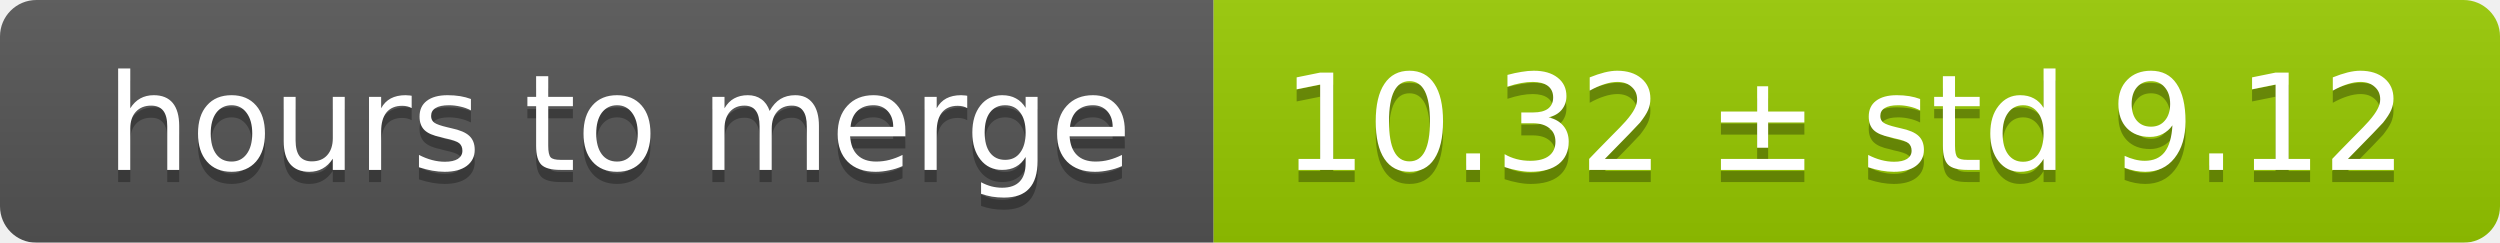
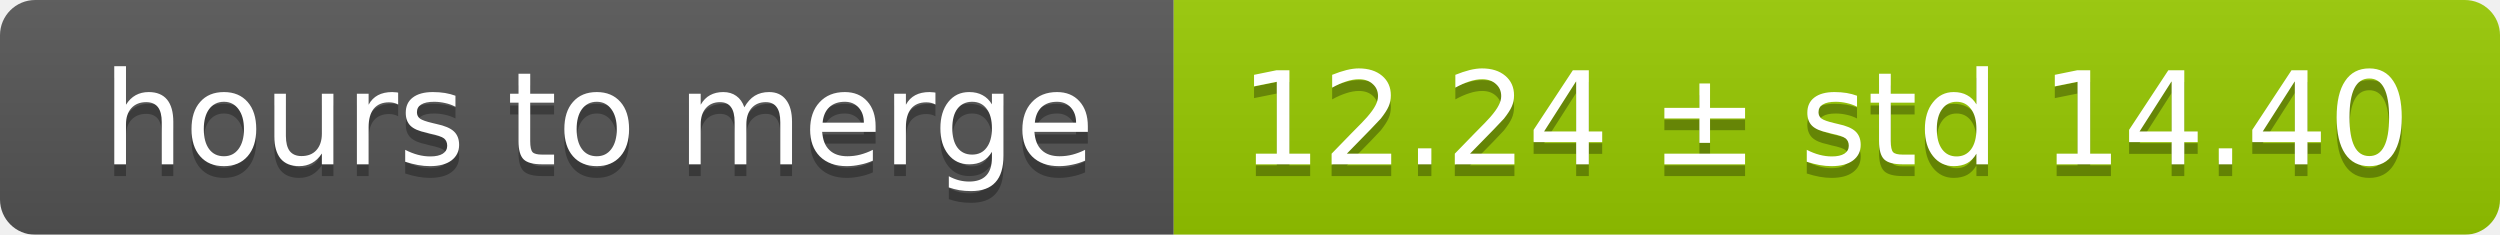
- <svg xmlns="http://www.w3.org/2000/svg" width="206" height="20">
+ <svg xmlns="http://www.w3.org/2000/svg" width="213" height="20">
  <linearGradient id="smooth" x2="0" y2="100%">
    <stop offset="0" stop-color="#bbb" stop-opacity=".1" />
    <stop offset="1" stop-opacity=".1" />
  </linearGradient>
  <mask id="round">
-     <rect width="206" height="20" rx="3" fill="#fff" />
+     <rect width="213" height="20" rx="3" fill="#fff" />
  </mask>
  <g mask="url(#round)">
    <rect width="100" height="20" fill="#555" />
-     <rect x="100" width="106" height="20" fill="#97ca00" />
-     <rect width="206" height="20" fill="url(#smooth)" />
+     <rect x="100" width="113" height="20" fill="#97ca00" />
+     <rect width="213" height="20" fill="url(#smooth)" />
  </g>
  <g fill="#fff" text-anchor="middle" font-family="DejaVu Sans,Verdana,Geneva,sans-serif" font-size="11">
    <text x="51" y="15" fill="#010101" fill-opacity=".3">hours to merge</text>
    <text x="51" y="14">hours to merge</text>
-     <text x="152" y="15" fill="#010101" fill-opacity=".3">10.32 ± std 9.12</text>
-     <text x="152" y="14">10.32 ± std 9.12</text>
+     <text x="155.5" y="15" fill="#010101" fill-opacity=".3">12.24 ± std 14.40</text>
+     <text x="155.5" y="14">12.24 ± std 14.40</text>
  </g>
</svg>
